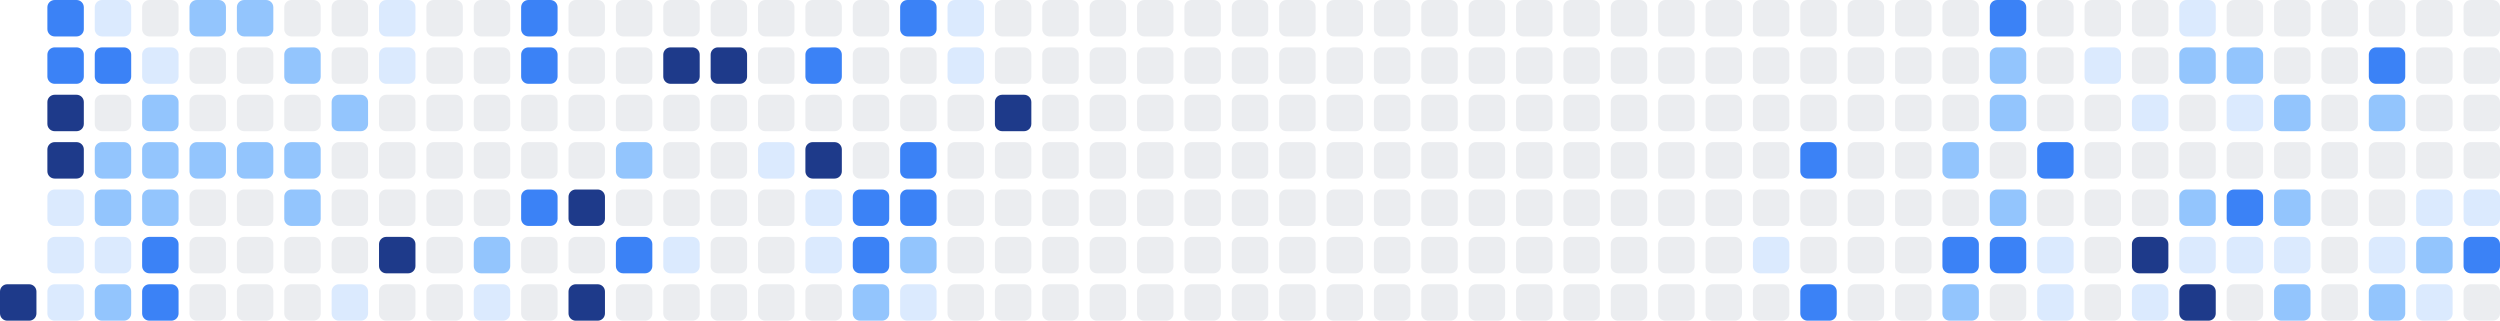
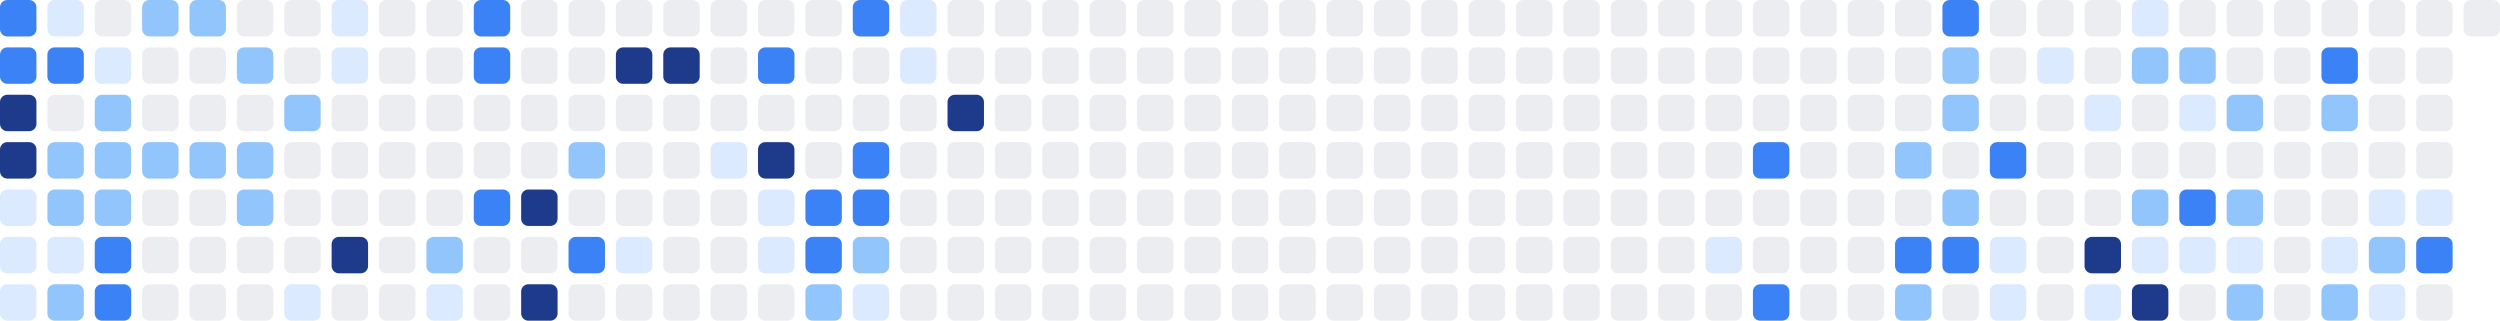
<svg xmlns="http://www.w3.org/2000/svg" width="686" height="88" viewBox="0 0 686 88" role="img" aria-label="Shikimori activity heatmap">
-   <rect x="0" y="78" width="10" height="10" rx="2" ry="2" fill="#1e3a8a" />
-   <rect x="13" y="0" width="10" height="10" rx="2" ry="2" fill="#3b82f6" />
+   <rect x="0" y="0" width="10" height="10" rx="2" ry="2" fill="#3b82f6" />
+   <rect x="0" y="13" width="10" height="10" rx="2" ry="2" fill="#3b82f6" />
+   <rect x="0" y="26" width="10" height="10" rx="2" ry="2" fill="#1e3a8a" />
+   <rect x="0" y="39" width="10" height="10" rx="2" ry="2" fill="#1e3a8a" />
+   <rect x="0" y="52" width="10" height="10" rx="2" ry="2" fill="#dbeafe" />
+   <rect x="0" y="65" width="10" height="10" rx="2" ry="2" fill="#dbeafe" />
+   <rect x="0" y="78" width="10" height="10" rx="2" ry="2" fill="#dbeafe" />
+   <rect x="13" y="0" width="10" height="10" rx="2" ry="2" fill="#dbeafe" />
  <rect x="13" y="13" width="10" height="10" rx="2" ry="2" fill="#3b82f6" />
-   <rect x="13" y="26" width="10" height="10" rx="2" ry="2" fill="#1e3a8a" />
-   <rect x="13" y="39" width="10" height="10" rx="2" ry="2" fill="#1e3a8a" />
-   <rect x="13" y="52" width="10" height="10" rx="2" ry="2" fill="#dbeafe" />
+   <rect x="13" y="26" width="10" height="10" rx="2" ry="2" fill="#ebedf0" />
+   <rect x="13" y="39" width="10" height="10" rx="2" ry="2" fill="#93c5fd" />
+   <rect x="13" y="52" width="10" height="10" rx="2" ry="2" fill="#93c5fd" />
  <rect x="13" y="65" width="10" height="10" rx="2" ry="2" fill="#dbeafe" />
-   <rect x="13" y="78" width="10" height="10" rx="2" ry="2" fill="#dbeafe" />
-   <rect x="26" y="0" width="10" height="10" rx="2" ry="2" fill="#dbeafe" />
-   <rect x="26" y="13" width="10" height="10" rx="2" ry="2" fill="#3b82f6" />
-   <rect x="26" y="26" width="10" height="10" rx="2" ry="2" fill="#ebedf0" />
+   <rect x="13" y="78" width="10" height="10" rx="2" ry="2" fill="#93c5fd" />
+   <rect x="26" y="0" width="10" height="10" rx="2" ry="2" fill="#ebedf0" />
+   <rect x="26" y="13" width="10" height="10" rx="2" ry="2" fill="#dbeafe" />
+   <rect x="26" y="26" width="10" height="10" rx="2" ry="2" fill="#93c5fd" />
  <rect x="26" y="39" width="10" height="10" rx="2" ry="2" fill="#93c5fd" />
  <rect x="26" y="52" width="10" height="10" rx="2" ry="2" fill="#93c5fd" />
-   <rect x="26" y="65" width="10" height="10" rx="2" ry="2" fill="#dbeafe" />
-   <rect x="26" y="78" width="10" height="10" rx="2" ry="2" fill="#93c5fd" />
-   <rect x="39" y="0" width="10" height="10" rx="2" ry="2" fill="#ebedf0" />
-   <rect x="39" y="13" width="10" height="10" rx="2" ry="2" fill="#dbeafe" />
-   <rect x="39" y="26" width="10" height="10" rx="2" ry="2" fill="#93c5fd" />
+   <rect x="26" y="65" width="10" height="10" rx="2" ry="2" fill="#3b82f6" />
+   <rect x="26" y="78" width="10" height="10" rx="2" ry="2" fill="#3b82f6" />
+   <rect x="39" y="0" width="10" height="10" rx="2" ry="2" fill="#93c5fd" />
+   <rect x="39" y="13" width="10" height="10" rx="2" ry="2" fill="#ebedf0" />
+   <rect x="39" y="26" width="10" height="10" rx="2" ry="2" fill="#ebedf0" />
  <rect x="39" y="39" width="10" height="10" rx="2" ry="2" fill="#93c5fd" />
-   <rect x="39" y="52" width="10" height="10" rx="2" ry="2" fill="#93c5fd" />
-   <rect x="39" y="65" width="10" height="10" rx="2" ry="2" fill="#3b82f6" />
-   <rect x="39" y="78" width="10" height="10" rx="2" ry="2" fill="#3b82f6" />
+   <rect x="39" y="52" width="10" height="10" rx="2" ry="2" fill="#ebedf0" />
+   <rect x="39" y="65" width="10" height="10" rx="2" ry="2" fill="#ebedf0" />
+   <rect x="39" y="78" width="10" height="10" rx="2" ry="2" fill="#ebedf0" />
  <rect x="52" y="0" width="10" height="10" rx="2" ry="2" fill="#93c5fd" />
  <rect x="52" y="13" width="10" height="10" rx="2" ry="2" fill="#ebedf0" />
  <rect x="52" y="26" width="10" height="10" rx="2" ry="2" fill="#ebedf0" />
  <rect x="52" y="39" width="10" height="10" rx="2" ry="2" fill="#93c5fd" />
  <rect x="52" y="52" width="10" height="10" rx="2" ry="2" fill="#ebedf0" />
  <rect x="52" y="65" width="10" height="10" rx="2" ry="2" fill="#ebedf0" />
  <rect x="52" y="78" width="10" height="10" rx="2" ry="2" fill="#ebedf0" />
-   <rect x="65" y="0" width="10" height="10" rx="2" ry="2" fill="#93c5fd" />
-   <rect x="65" y="13" width="10" height="10" rx="2" ry="2" fill="#ebedf0" />
+   <rect x="65" y="0" width="10" height="10" rx="2" ry="2" fill="#ebedf0" />
+   <rect x="65" y="13" width="10" height="10" rx="2" ry="2" fill="#93c5fd" />
  <rect x="65" y="26" width="10" height="10" rx="2" ry="2" fill="#ebedf0" />
  <rect x="65" y="39" width="10" height="10" rx="2" ry="2" fill="#93c5fd" />
-   <rect x="65" y="52" width="10" height="10" rx="2" ry="2" fill="#ebedf0" />
+   <rect x="65" y="52" width="10" height="10" rx="2" ry="2" fill="#93c5fd" />
  <rect x="65" y="65" width="10" height="10" rx="2" ry="2" fill="#ebedf0" />
  <rect x="65" y="78" width="10" height="10" rx="2" ry="2" fill="#ebedf0" />
  <rect x="78" y="0" width="10" height="10" rx="2" ry="2" fill="#ebedf0" />
-   <rect x="78" y="13" width="10" height="10" rx="2" ry="2" fill="#93c5fd" />
-   <rect x="78" y="26" width="10" height="10" rx="2" ry="2" fill="#ebedf0" />
-   <rect x="78" y="39" width="10" height="10" rx="2" ry="2" fill="#93c5fd" />
-   <rect x="78" y="52" width="10" height="10" rx="2" ry="2" fill="#93c5fd" />
+   <rect x="78" y="13" width="10" height="10" rx="2" ry="2" fill="#ebedf0" />
+   <rect x="78" y="26" width="10" height="10" rx="2" ry="2" fill="#93c5fd" />
+   <rect x="78" y="39" width="10" height="10" rx="2" ry="2" fill="#ebedf0" />
+   <rect x="78" y="52" width="10" height="10" rx="2" ry="2" fill="#ebedf0" />
  <rect x="78" y="65" width="10" height="10" rx="2" ry="2" fill="#ebedf0" />
-   <rect x="78" y="78" width="10" height="10" rx="2" ry="2" fill="#ebedf0" />
-   <rect x="91" y="0" width="10" height="10" rx="2" ry="2" fill="#ebedf0" />
-   <rect x="91" y="13" width="10" height="10" rx="2" ry="2" fill="#ebedf0" />
-   <rect x="91" y="26" width="10" height="10" rx="2" ry="2" fill="#93c5fd" />
+   <rect x="78" y="78" width="10" height="10" rx="2" ry="2" fill="#dbeafe" />
+   <rect x="91" y="0" width="10" height="10" rx="2" ry="2" fill="#dbeafe" />
+   <rect x="91" y="13" width="10" height="10" rx="2" ry="2" fill="#dbeafe" />
+   <rect x="91" y="26" width="10" height="10" rx="2" ry="2" fill="#ebedf0" />
  <rect x="91" y="39" width="10" height="10" rx="2" ry="2" fill="#ebedf0" />
  <rect x="91" y="52" width="10" height="10" rx="2" ry="2" fill="#ebedf0" />
-   <rect x="91" y="65" width="10" height="10" rx="2" ry="2" fill="#ebedf0" />
-   <rect x="91" y="78" width="10" height="10" rx="2" ry="2" fill="#dbeafe" />
-   <rect x="104" y="0" width="10" height="10" rx="2" ry="2" fill="#dbeafe" />
-   <rect x="104" y="13" width="10" height="10" rx="2" ry="2" fill="#dbeafe" />
+   <rect x="91" y="65" width="10" height="10" rx="2" ry="2" fill="#1e3a8a" />
+   <rect x="91" y="78" width="10" height="10" rx="2" ry="2" fill="#ebedf0" />
+   <rect x="104" y="0" width="10" height="10" rx="2" ry="2" fill="#ebedf0" />
+   <rect x="104" y="13" width="10" height="10" rx="2" ry="2" fill="#ebedf0" />
  <rect x="104" y="26" width="10" height="10" rx="2" ry="2" fill="#ebedf0" />
  <rect x="104" y="39" width="10" height="10" rx="2" ry="2" fill="#ebedf0" />
  <rect x="104" y="52" width="10" height="10" rx="2" ry="2" fill="#ebedf0" />
-   <rect x="104" y="65" width="10" height="10" rx="2" ry="2" fill="#1e3a8a" />
+   <rect x="104" y="65" width="10" height="10" rx="2" ry="2" fill="#ebedf0" />
  <rect x="104" y="78" width="10" height="10" rx="2" ry="2" fill="#ebedf0" />
  <rect x="117" y="0" width="10" height="10" rx="2" ry="2" fill="#ebedf0" />
  <rect x="117" y="13" width="10" height="10" rx="2" ry="2" fill="#ebedf0" />
  <rect x="117" y="26" width="10" height="10" rx="2" ry="2" fill="#ebedf0" />
  <rect x="117" y="39" width="10" height="10" rx="2" ry="2" fill="#ebedf0" />
  <rect x="117" y="52" width="10" height="10" rx="2" ry="2" fill="#ebedf0" />
-   <rect x="117" y="65" width="10" height="10" rx="2" ry="2" fill="#ebedf0" />
-   <rect x="117" y="78" width="10" height="10" rx="2" ry="2" fill="#ebedf0" />
-   <rect x="130" y="0" width="10" height="10" rx="2" ry="2" fill="#ebedf0" />
-   <rect x="130" y="13" width="10" height="10" rx="2" ry="2" fill="#ebedf0" />
+   <rect x="117" y="65" width="10" height="10" rx="2" ry="2" fill="#93c5fd" />
+   <rect x="117" y="78" width="10" height="10" rx="2" ry="2" fill="#dbeafe" />
+   <rect x="130" y="0" width="10" height="10" rx="2" ry="2" fill="#3b82f6" />
+   <rect x="130" y="13" width="10" height="10" rx="2" ry="2" fill="#3b82f6" />
  <rect x="130" y="26" width="10" height="10" rx="2" ry="2" fill="#ebedf0" />
  <rect x="130" y="39" width="10" height="10" rx="2" ry="2" fill="#ebedf0" />
-   <rect x="130" y="52" width="10" height="10" rx="2" ry="2" fill="#ebedf0" />
-   <rect x="130" y="65" width="10" height="10" rx="2" ry="2" fill="#93c5fd" />
-   <rect x="130" y="78" width="10" height="10" rx="2" ry="2" fill="#dbeafe" />
-   <rect x="143" y="0" width="10" height="10" rx="2" ry="2" fill="#3b82f6" />
-   <rect x="143" y="13" width="10" height="10" rx="2" ry="2" fill="#3b82f6" />
+   <rect x="130" y="52" width="10" height="10" rx="2" ry="2" fill="#3b82f6" />
+   <rect x="130" y="65" width="10" height="10" rx="2" ry="2" fill="#ebedf0" />
+   <rect x="130" y="78" width="10" height="10" rx="2" ry="2" fill="#ebedf0" />
+   <rect x="143" y="0" width="10" height="10" rx="2" ry="2" fill="#ebedf0" />
+   <rect x="143" y="13" width="10" height="10" rx="2" ry="2" fill="#ebedf0" />
  <rect x="143" y="26" width="10" height="10" rx="2" ry="2" fill="#ebedf0" />
  <rect x="143" y="39" width="10" height="10" rx="2" ry="2" fill="#ebedf0" />
-   <rect x="143" y="52" width="10" height="10" rx="2" ry="2" fill="#3b82f6" />
+   <rect x="143" y="52" width="10" height="10" rx="2" ry="2" fill="#1e3a8a" />
  <rect x="143" y="65" width="10" height="10" rx="2" ry="2" fill="#ebedf0" />
-   <rect x="143" y="78" width="10" height="10" rx="2" ry="2" fill="#ebedf0" />
+   <rect x="143" y="78" width="10" height="10" rx="2" ry="2" fill="#1e3a8a" />
  <rect x="156" y="0" width="10" height="10" rx="2" ry="2" fill="#ebedf0" />
  <rect x="156" y="13" width="10" height="10" rx="2" ry="2" fill="#ebedf0" />
  <rect x="156" y="26" width="10" height="10" rx="2" ry="2" fill="#ebedf0" />
-   <rect x="156" y="39" width="10" height="10" rx="2" ry="2" fill="#ebedf0" />
-   <rect x="156" y="52" width="10" height="10" rx="2" ry="2" fill="#1e3a8a" />
-   <rect x="156" y="65" width="10" height="10" rx="2" ry="2" fill="#ebedf0" />
-   <rect x="156" y="78" width="10" height="10" rx="2" ry="2" fill="#1e3a8a" />
+   <rect x="156" y="39" width="10" height="10" rx="2" ry="2" fill="#93c5fd" />
+   <rect x="156" y="52" width="10" height="10" rx="2" ry="2" fill="#ebedf0" />
+   <rect x="156" y="65" width="10" height="10" rx="2" ry="2" fill="#3b82f6" />
+   <rect x="156" y="78" width="10" height="10" rx="2" ry="2" fill="#ebedf0" />
  <rect x="169" y="0" width="10" height="10" rx="2" ry="2" fill="#ebedf0" />
-   <rect x="169" y="13" width="10" height="10" rx="2" ry="2" fill="#ebedf0" />
+   <rect x="169" y="13" width="10" height="10" rx="2" ry="2" fill="#1e3a8a" />
  <rect x="169" y="26" width="10" height="10" rx="2" ry="2" fill="#ebedf0" />
-   <rect x="169" y="39" width="10" height="10" rx="2" ry="2" fill="#93c5fd" />
+   <rect x="169" y="39" width="10" height="10" rx="2" ry="2" fill="#ebedf0" />
  <rect x="169" y="52" width="10" height="10" rx="2" ry="2" fill="#ebedf0" />
-   <rect x="169" y="65" width="10" height="10" rx="2" ry="2" fill="#3b82f6" />
+   <rect x="169" y="65" width="10" height="10" rx="2" ry="2" fill="#dbeafe" />
  <rect x="169" y="78" width="10" height="10" rx="2" ry="2" fill="#ebedf0" />
  <rect x="182" y="0" width="10" height="10" rx="2" ry="2" fill="#ebedf0" />
  <rect x="182" y="13" width="10" height="10" rx="2" ry="2" fill="#1e3a8a" />
  <rect x="182" y="26" width="10" height="10" rx="2" ry="2" fill="#ebedf0" />
  <rect x="182" y="39" width="10" height="10" rx="2" ry="2" fill="#ebedf0" />
  <rect x="182" y="52" width="10" height="10" rx="2" ry="2" fill="#ebedf0" />
-   <rect x="182" y="65" width="10" height="10" rx="2" ry="2" fill="#dbeafe" />
+   <rect x="182" y="65" width="10" height="10" rx="2" ry="2" fill="#ebedf0" />
  <rect x="182" y="78" width="10" height="10" rx="2" ry="2" fill="#ebedf0" />
  <rect x="195" y="0" width="10" height="10" rx="2" ry="2" fill="#ebedf0" />
-   <rect x="195" y="13" width="10" height="10" rx="2" ry="2" fill="#1e3a8a" />
+   <rect x="195" y="13" width="10" height="10" rx="2" ry="2" fill="#ebedf0" />
  <rect x="195" y="26" width="10" height="10" rx="2" ry="2" fill="#ebedf0" />
-   <rect x="195" y="39" width="10" height="10" rx="2" ry="2" fill="#ebedf0" />
+   <rect x="195" y="39" width="10" height="10" rx="2" ry="2" fill="#dbeafe" />
  <rect x="195" y="52" width="10" height="10" rx="2" ry="2" fill="#ebedf0" />
  <rect x="195" y="65" width="10" height="10" rx="2" ry="2" fill="#ebedf0" />
  <rect x="195" y="78" width="10" height="10" rx="2" ry="2" fill="#ebedf0" />
  <rect x="208" y="0" width="10" height="10" rx="2" ry="2" fill="#ebedf0" />
-   <rect x="208" y="13" width="10" height="10" rx="2" ry="2" fill="#ebedf0" />
+   <rect x="208" y="13" width="10" height="10" rx="2" ry="2" fill="#3b82f6" />
  <rect x="208" y="26" width="10" height="10" rx="2" ry="2" fill="#ebedf0" />
-   <rect x="208" y="39" width="10" height="10" rx="2" ry="2" fill="#dbeafe" />
-   <rect x="208" y="52" width="10" height="10" rx="2" ry="2" fill="#ebedf0" />
-   <rect x="208" y="65" width="10" height="10" rx="2" ry="2" fill="#ebedf0" />
+   <rect x="208" y="39" width="10" height="10" rx="2" ry="2" fill="#1e3a8a" />
+   <rect x="208" y="52" width="10" height="10" rx="2" ry="2" fill="#dbeafe" />
+   <rect x="208" y="65" width="10" height="10" rx="2" ry="2" fill="#dbeafe" />
  <rect x="208" y="78" width="10" height="10" rx="2" ry="2" fill="#ebedf0" />
  <rect x="221" y="0" width="10" height="10" rx="2" ry="2" fill="#ebedf0" />
-   <rect x="221" y="13" width="10" height="10" rx="2" ry="2" fill="#3b82f6" />
+   <rect x="221" y="13" width="10" height="10" rx="2" ry="2" fill="#ebedf0" />
  <rect x="221" y="26" width="10" height="10" rx="2" ry="2" fill="#ebedf0" />
-   <rect x="221" y="39" width="10" height="10" rx="2" ry="2" fill="#1e3a8a" />
-   <rect x="221" y="52" width="10" height="10" rx="2" ry="2" fill="#dbeafe" />
-   <rect x="221" y="65" width="10" height="10" rx="2" ry="2" fill="#dbeafe" />
-   <rect x="221" y="78" width="10" height="10" rx="2" ry="2" fill="#ebedf0" />
-   <rect x="234" y="0" width="10" height="10" rx="2" ry="2" fill="#ebedf0" />
+   <rect x="221" y="39" width="10" height="10" rx="2" ry="2" fill="#ebedf0" />
+   <rect x="221" y="52" width="10" height="10" rx="2" ry="2" fill="#3b82f6" />
+   <rect x="221" y="65" width="10" height="10" rx="2" ry="2" fill="#3b82f6" />
+   <rect x="221" y="78" width="10" height="10" rx="2" ry="2" fill="#93c5fd" />
+   <rect x="234" y="0" width="10" height="10" rx="2" ry="2" fill="#3b82f6" />
  <rect x="234" y="13" width="10" height="10" rx="2" ry="2" fill="#ebedf0" />
  <rect x="234" y="26" width="10" height="10" rx="2" ry="2" fill="#ebedf0" />
-   <rect x="234" y="39" width="10" height="10" rx="2" ry="2" fill="#ebedf0" />
+   <rect x="234" y="39" width="10" height="10" rx="2" ry="2" fill="#3b82f6" />
  <rect x="234" y="52" width="10" height="10" rx="2" ry="2" fill="#3b82f6" />
-   <rect x="234" y="65" width="10" height="10" rx="2" ry="2" fill="#3b82f6" />
-   <rect x="234" y="78" width="10" height="10" rx="2" ry="2" fill="#93c5fd" />
-   <rect x="247" y="0" width="10" height="10" rx="2" ry="2" fill="#3b82f6" />
-   <rect x="247" y="13" width="10" height="10" rx="2" ry="2" fill="#ebedf0" />
+   <rect x="234" y="65" width="10" height="10" rx="2" ry="2" fill="#93c5fd" />
+   <rect x="234" y="78" width="10" height="10" rx="2" ry="2" fill="#dbeafe" />
+   <rect x="247" y="0" width="10" height="10" rx="2" ry="2" fill="#dbeafe" />
+   <rect x="247" y="13" width="10" height="10" rx="2" ry="2" fill="#dbeafe" />
  <rect x="247" y="26" width="10" height="10" rx="2" ry="2" fill="#ebedf0" />
-   <rect x="247" y="39" width="10" height="10" rx="2" ry="2" fill="#3b82f6" />
-   <rect x="247" y="52" width="10" height="10" rx="2" ry="2" fill="#3b82f6" />
-   <rect x="247" y="65" width="10" height="10" rx="2" ry="2" fill="#93c5fd" />
-   <rect x="247" y="78" width="10" height="10" rx="2" ry="2" fill="#dbeafe" />
-   <rect x="260" y="0" width="10" height="10" rx="2" ry="2" fill="#dbeafe" />
-   <rect x="260" y="13" width="10" height="10" rx="2" ry="2" fill="#dbeafe" />
-   <rect x="260" y="26" width="10" height="10" rx="2" ry="2" fill="#ebedf0" />
+   <rect x="247" y="39" width="10" height="10" rx="2" ry="2" fill="#ebedf0" />
+   <rect x="247" y="52" width="10" height="10" rx="2" ry="2" fill="#ebedf0" />
+   <rect x="247" y="65" width="10" height="10" rx="2" ry="2" fill="#ebedf0" />
+   <rect x="247" y="78" width="10" height="10" rx="2" ry="2" fill="#ebedf0" />
+   <rect x="260" y="0" width="10" height="10" rx="2" ry="2" fill="#ebedf0" />
+   <rect x="260" y="13" width="10" height="10" rx="2" ry="2" fill="#ebedf0" />
+   <rect x="260" y="26" width="10" height="10" rx="2" ry="2" fill="#1e3a8a" />
  <rect x="260" y="39" width="10" height="10" rx="2" ry="2" fill="#ebedf0" />
  <rect x="260" y="52" width="10" height="10" rx="2" ry="2" fill="#ebedf0" />
  <rect x="260" y="65" width="10" height="10" rx="2" ry="2" fill="#ebedf0" />
  <rect x="260" y="78" width="10" height="10" rx="2" ry="2" fill="#ebedf0" />
  <rect x="273" y="0" width="10" height="10" rx="2" ry="2" fill="#ebedf0" />
  <rect x="273" y="13" width="10" height="10" rx="2" ry="2" fill="#ebedf0" />
-   <rect x="273" y="26" width="10" height="10" rx="2" ry="2" fill="#1e3a8a" />
+   <rect x="273" y="26" width="10" height="10" rx="2" ry="2" fill="#ebedf0" />
  <rect x="273" y="39" width="10" height="10" rx="2" ry="2" fill="#ebedf0" />
  <rect x="273" y="52" width="10" height="10" rx="2" ry="2" fill="#ebedf0" />
  <rect x="273" y="65" width="10" height="10" rx="2" ry="2" fill="#ebedf0" />
  <rect x="273" y="78" width="10" height="10" rx="2" ry="2" fill="#ebedf0" />
  <rect x="286" y="0" width="10" height="10" rx="2" ry="2" fill="#ebedf0" />
  <rect x="286" y="13" width="10" height="10" rx="2" ry="2" fill="#ebedf0" />
  <rect x="286" y="26" width="10" height="10" rx="2" ry="2" fill="#ebedf0" />
  <rect x="286" y="39" width="10" height="10" rx="2" ry="2" fill="#ebedf0" />
  <rect x="286" y="52" width="10" height="10" rx="2" ry="2" fill="#ebedf0" />
  <rect x="286" y="65" width="10" height="10" rx="2" ry="2" fill="#ebedf0" />
  <rect x="286" y="78" width="10" height="10" rx="2" ry="2" fill="#ebedf0" />
  <rect x="299" y="0" width="10" height="10" rx="2" ry="2" fill="#ebedf0" />
  <rect x="299" y="13" width="10" height="10" rx="2" ry="2" fill="#ebedf0" />
  <rect x="299" y="26" width="10" height="10" rx="2" ry="2" fill="#ebedf0" />
  <rect x="299" y="39" width="10" height="10" rx="2" ry="2" fill="#ebedf0" />
  <rect x="299" y="52" width="10" height="10" rx="2" ry="2" fill="#ebedf0" />
  <rect x="299" y="65" width="10" height="10" rx="2" ry="2" fill="#ebedf0" />
  <rect x="299" y="78" width="10" height="10" rx="2" ry="2" fill="#ebedf0" />
  <rect x="312" y="0" width="10" height="10" rx="2" ry="2" fill="#ebedf0" />
  <rect x="312" y="13" width="10" height="10" rx="2" ry="2" fill="#ebedf0" />
  <rect x="312" y="26" width="10" height="10" rx="2" ry="2" fill="#ebedf0" />
  <rect x="312" y="39" width="10" height="10" rx="2" ry="2" fill="#ebedf0" />
  <rect x="312" y="52" width="10" height="10" rx="2" ry="2" fill="#ebedf0" />
  <rect x="312" y="65" width="10" height="10" rx="2" ry="2" fill="#ebedf0" />
  <rect x="312" y="78" width="10" height="10" rx="2" ry="2" fill="#ebedf0" />
  <rect x="325" y="0" width="10" height="10" rx="2" ry="2" fill="#ebedf0" />
  <rect x="325" y="13" width="10" height="10" rx="2" ry="2" fill="#ebedf0" />
  <rect x="325" y="26" width="10" height="10" rx="2" ry="2" fill="#ebedf0" />
  <rect x="325" y="39" width="10" height="10" rx="2" ry="2" fill="#ebedf0" />
  <rect x="325" y="52" width="10" height="10" rx="2" ry="2" fill="#ebedf0" />
  <rect x="325" y="65" width="10" height="10" rx="2" ry="2" fill="#ebedf0" />
  <rect x="325" y="78" width="10" height="10" rx="2" ry="2" fill="#ebedf0" />
  <rect x="338" y="0" width="10" height="10" rx="2" ry="2" fill="#ebedf0" />
  <rect x="338" y="13" width="10" height="10" rx="2" ry="2" fill="#ebedf0" />
  <rect x="338" y="26" width="10" height="10" rx="2" ry="2" fill="#ebedf0" />
  <rect x="338" y="39" width="10" height="10" rx="2" ry="2" fill="#ebedf0" />
  <rect x="338" y="52" width="10" height="10" rx="2" ry="2" fill="#ebedf0" />
  <rect x="338" y="65" width="10" height="10" rx="2" ry="2" fill="#ebedf0" />
  <rect x="338" y="78" width="10" height="10" rx="2" ry="2" fill="#ebedf0" />
  <rect x="351" y="0" width="10" height="10" rx="2" ry="2" fill="#ebedf0" />
  <rect x="351" y="13" width="10" height="10" rx="2" ry="2" fill="#ebedf0" />
  <rect x="351" y="26" width="10" height="10" rx="2" ry="2" fill="#ebedf0" />
  <rect x="351" y="39" width="10" height="10" rx="2" ry="2" fill="#ebedf0" />
  <rect x="351" y="52" width="10" height="10" rx="2" ry="2" fill="#ebedf0" />
  <rect x="351" y="65" width="10" height="10" rx="2" ry="2" fill="#ebedf0" />
  <rect x="351" y="78" width="10" height="10" rx="2" ry="2" fill="#ebedf0" />
  <rect x="364" y="0" width="10" height="10" rx="2" ry="2" fill="#ebedf0" />
  <rect x="364" y="13" width="10" height="10" rx="2" ry="2" fill="#ebedf0" />
  <rect x="364" y="26" width="10" height="10" rx="2" ry="2" fill="#ebedf0" />
  <rect x="364" y="39" width="10" height="10" rx="2" ry="2" fill="#ebedf0" />
  <rect x="364" y="52" width="10" height="10" rx="2" ry="2" fill="#ebedf0" />
  <rect x="364" y="65" width="10" height="10" rx="2" ry="2" fill="#ebedf0" />
  <rect x="364" y="78" width="10" height="10" rx="2" ry="2" fill="#ebedf0" />
  <rect x="377" y="0" width="10" height="10" rx="2" ry="2" fill="#ebedf0" />
  <rect x="377" y="13" width="10" height="10" rx="2" ry="2" fill="#ebedf0" />
  <rect x="377" y="26" width="10" height="10" rx="2" ry="2" fill="#ebedf0" />
  <rect x="377" y="39" width="10" height="10" rx="2" ry="2" fill="#ebedf0" />
  <rect x="377" y="52" width="10" height="10" rx="2" ry="2" fill="#ebedf0" />
  <rect x="377" y="65" width="10" height="10" rx="2" ry="2" fill="#ebedf0" />
  <rect x="377" y="78" width="10" height="10" rx="2" ry="2" fill="#ebedf0" />
  <rect x="390" y="0" width="10" height="10" rx="2" ry="2" fill="#ebedf0" />
  <rect x="390" y="13" width="10" height="10" rx="2" ry="2" fill="#ebedf0" />
  <rect x="390" y="26" width="10" height="10" rx="2" ry="2" fill="#ebedf0" />
  <rect x="390" y="39" width="10" height="10" rx="2" ry="2" fill="#ebedf0" />
  <rect x="390" y="52" width="10" height="10" rx="2" ry="2" fill="#ebedf0" />
  <rect x="390" y="65" width="10" height="10" rx="2" ry="2" fill="#ebedf0" />
  <rect x="390" y="78" width="10" height="10" rx="2" ry="2" fill="#ebedf0" />
  <rect x="403" y="0" width="10" height="10" rx="2" ry="2" fill="#ebedf0" />
  <rect x="403" y="13" width="10" height="10" rx="2" ry="2" fill="#ebedf0" />
  <rect x="403" y="26" width="10" height="10" rx="2" ry="2" fill="#ebedf0" />
  <rect x="403" y="39" width="10" height="10" rx="2" ry="2" fill="#ebedf0" />
  <rect x="403" y="52" width="10" height="10" rx="2" ry="2" fill="#ebedf0" />
  <rect x="403" y="65" width="10" height="10" rx="2" ry="2" fill="#ebedf0" />
  <rect x="403" y="78" width="10" height="10" rx="2" ry="2" fill="#ebedf0" />
  <rect x="416" y="0" width="10" height="10" rx="2" ry="2" fill="#ebedf0" />
  <rect x="416" y="13" width="10" height="10" rx="2" ry="2" fill="#ebedf0" />
  <rect x="416" y="26" width="10" height="10" rx="2" ry="2" fill="#ebedf0" />
  <rect x="416" y="39" width="10" height="10" rx="2" ry="2" fill="#ebedf0" />
  <rect x="416" y="52" width="10" height="10" rx="2" ry="2" fill="#ebedf0" />
  <rect x="416" y="65" width="10" height="10" rx="2" ry="2" fill="#ebedf0" />
  <rect x="416" y="78" width="10" height="10" rx="2" ry="2" fill="#ebedf0" />
  <rect x="429" y="0" width="10" height="10" rx="2" ry="2" fill="#ebedf0" />
  <rect x="429" y="13" width="10" height="10" rx="2" ry="2" fill="#ebedf0" />
  <rect x="429" y="26" width="10" height="10" rx="2" ry="2" fill="#ebedf0" />
  <rect x="429" y="39" width="10" height="10" rx="2" ry="2" fill="#ebedf0" />
  <rect x="429" y="52" width="10" height="10" rx="2" ry="2" fill="#ebedf0" />
  <rect x="429" y="65" width="10" height="10" rx="2" ry="2" fill="#ebedf0" />
  <rect x="429" y="78" width="10" height="10" rx="2" ry="2" fill="#ebedf0" />
  <rect x="442" y="0" width="10" height="10" rx="2" ry="2" fill="#ebedf0" />
  <rect x="442" y="13" width="10" height="10" rx="2" ry="2" fill="#ebedf0" />
  <rect x="442" y="26" width="10" height="10" rx="2" ry="2" fill="#ebedf0" />
  <rect x="442" y="39" width="10" height="10" rx="2" ry="2" fill="#ebedf0" />
  <rect x="442" y="52" width="10" height="10" rx="2" ry="2" fill="#ebedf0" />
  <rect x="442" y="65" width="10" height="10" rx="2" ry="2" fill="#ebedf0" />
  <rect x="442" y="78" width="10" height="10" rx="2" ry="2" fill="#ebedf0" />
  <rect x="455" y="0" width="10" height="10" rx="2" ry="2" fill="#ebedf0" />
  <rect x="455" y="13" width="10" height="10" rx="2" ry="2" fill="#ebedf0" />
  <rect x="455" y="26" width="10" height="10" rx="2" ry="2" fill="#ebedf0" />
  <rect x="455" y="39" width="10" height="10" rx="2" ry="2" fill="#ebedf0" />
  <rect x="455" y="52" width="10" height="10" rx="2" ry="2" fill="#ebedf0" />
  <rect x="455" y="65" width="10" height="10" rx="2" ry="2" fill="#ebedf0" />
  <rect x="455" y="78" width="10" height="10" rx="2" ry="2" fill="#ebedf0" />
  <rect x="468" y="0" width="10" height="10" rx="2" ry="2" fill="#ebedf0" />
  <rect x="468" y="13" width="10" height="10" rx="2" ry="2" fill="#ebedf0" />
  <rect x="468" y="26" width="10" height="10" rx="2" ry="2" fill="#ebedf0" />
  <rect x="468" y="39" width="10" height="10" rx="2" ry="2" fill="#ebedf0" />
  <rect x="468" y="52" width="10" height="10" rx="2" ry="2" fill="#ebedf0" />
-   <rect x="468" y="65" width="10" height="10" rx="2" ry="2" fill="#ebedf0" />
+   <rect x="468" y="65" width="10" height="10" rx="2" ry="2" fill="#dbeafe" />
  <rect x="468" y="78" width="10" height="10" rx="2" ry="2" fill="#ebedf0" />
  <rect x="481" y="0" width="10" height="10" rx="2" ry="2" fill="#ebedf0" />
  <rect x="481" y="13" width="10" height="10" rx="2" ry="2" fill="#ebedf0" />
  <rect x="481" y="26" width="10" height="10" rx="2" ry="2" fill="#ebedf0" />
-   <rect x="481" y="39" width="10" height="10" rx="2" ry="2" fill="#ebedf0" />
+   <rect x="481" y="39" width="10" height="10" rx="2" ry="2" fill="#3b82f6" />
  <rect x="481" y="52" width="10" height="10" rx="2" ry="2" fill="#ebedf0" />
-   <rect x="481" y="65" width="10" height="10" rx="2" ry="2" fill="#dbeafe" />
-   <rect x="481" y="78" width="10" height="10" rx="2" ry="2" fill="#ebedf0" />
+   <rect x="481" y="65" width="10" height="10" rx="2" ry="2" fill="#ebedf0" />
+   <rect x="481" y="78" width="10" height="10" rx="2" ry="2" fill="#3b82f6" />
  <rect x="494" y="0" width="10" height="10" rx="2" ry="2" fill="#ebedf0" />
  <rect x="494" y="13" width="10" height="10" rx="2" ry="2" fill="#ebedf0" />
  <rect x="494" y="26" width="10" height="10" rx="2" ry="2" fill="#ebedf0" />
-   <rect x="494" y="39" width="10" height="10" rx="2" ry="2" fill="#3b82f6" />
+   <rect x="494" y="39" width="10" height="10" rx="2" ry="2" fill="#ebedf0" />
  <rect x="494" y="52" width="10" height="10" rx="2" ry="2" fill="#ebedf0" />
  <rect x="494" y="65" width="10" height="10" rx="2" ry="2" fill="#ebedf0" />
-   <rect x="494" y="78" width="10" height="10" rx="2" ry="2" fill="#3b82f6" />
+   <rect x="494" y="78" width="10" height="10" rx="2" ry="2" fill="#ebedf0" />
  <rect x="507" y="0" width="10" height="10" rx="2" ry="2" fill="#ebedf0" />
  <rect x="507" y="13" width="10" height="10" rx="2" ry="2" fill="#ebedf0" />
  <rect x="507" y="26" width="10" height="10" rx="2" ry="2" fill="#ebedf0" />
  <rect x="507" y="39" width="10" height="10" rx="2" ry="2" fill="#ebedf0" />
  <rect x="507" y="52" width="10" height="10" rx="2" ry="2" fill="#ebedf0" />
  <rect x="507" y="65" width="10" height="10" rx="2" ry="2" fill="#ebedf0" />
  <rect x="507" y="78" width="10" height="10" rx="2" ry="2" fill="#ebedf0" />
  <rect x="520" y="0" width="10" height="10" rx="2" ry="2" fill="#ebedf0" />
  <rect x="520" y="13" width="10" height="10" rx="2" ry="2" fill="#ebedf0" />
  <rect x="520" y="26" width="10" height="10" rx="2" ry="2" fill="#ebedf0" />
-   <rect x="520" y="39" width="10" height="10" rx="2" ry="2" fill="#ebedf0" />
+   <rect x="520" y="39" width="10" height="10" rx="2" ry="2" fill="#93c5fd" />
  <rect x="520" y="52" width="10" height="10" rx="2" ry="2" fill="#ebedf0" />
-   <rect x="520" y="65" width="10" height="10" rx="2" ry="2" fill="#ebedf0" />
-   <rect x="520" y="78" width="10" height="10" rx="2" ry="2" fill="#ebedf0" />
-   <rect x="533" y="0" width="10" height="10" rx="2" ry="2" fill="#ebedf0" />
-   <rect x="533" y="13" width="10" height="10" rx="2" ry="2" fill="#ebedf0" />
-   <rect x="533" y="26" width="10" height="10" rx="2" ry="2" fill="#ebedf0" />
-   <rect x="533" y="39" width="10" height="10" rx="2" ry="2" fill="#93c5fd" />
-   <rect x="533" y="52" width="10" height="10" rx="2" ry="2" fill="#ebedf0" />
+   <rect x="520" y="65" width="10" height="10" rx="2" ry="2" fill="#3b82f6" />
+   <rect x="520" y="78" width="10" height="10" rx="2" ry="2" fill="#93c5fd" />
+   <rect x="533" y="0" width="10" height="10" rx="2" ry="2" fill="#3b82f6" />
+   <rect x="533" y="13" width="10" height="10" rx="2" ry="2" fill="#93c5fd" />
+   <rect x="533" y="26" width="10" height="10" rx="2" ry="2" fill="#93c5fd" />
+   <rect x="533" y="39" width="10" height="10" rx="2" ry="2" fill="#ebedf0" />
+   <rect x="533" y="52" width="10" height="10" rx="2" ry="2" fill="#93c5fd" />
  <rect x="533" y="65" width="10" height="10" rx="2" ry="2" fill="#3b82f6" />
-   <rect x="533" y="78" width="10" height="10" rx="2" ry="2" fill="#93c5fd" />
-   <rect x="546" y="0" width="10" height="10" rx="2" ry="2" fill="#3b82f6" />
-   <rect x="546" y="13" width="10" height="10" rx="2" ry="2" fill="#93c5fd" />
-   <rect x="546" y="26" width="10" height="10" rx="2" ry="2" fill="#93c5fd" />
-   <rect x="546" y="39" width="10" height="10" rx="2" ry="2" fill="#ebedf0" />
-   <rect x="546" y="52" width="10" height="10" rx="2" ry="2" fill="#93c5fd" />
-   <rect x="546" y="65" width="10" height="10" rx="2" ry="2" fill="#3b82f6" />
-   <rect x="546" y="78" width="10" height="10" rx="2" ry="2" fill="#ebedf0" />
+   <rect x="533" y="78" width="10" height="10" rx="2" ry="2" fill="#ebedf0" />
+   <rect x="546" y="0" width="10" height="10" rx="2" ry="2" fill="#ebedf0" />
+   <rect x="546" y="13" width="10" height="10" rx="2" ry="2" fill="#ebedf0" />
+   <rect x="546" y="26" width="10" height="10" rx="2" ry="2" fill="#ebedf0" />
+   <rect x="546" y="39" width="10" height="10" rx="2" ry="2" fill="#3b82f6" />
+   <rect x="546" y="52" width="10" height="10" rx="2" ry="2" fill="#ebedf0" />
+   <rect x="546" y="65" width="10" height="10" rx="2" ry="2" fill="#dbeafe" />
+   <rect x="546" y="78" width="10" height="10" rx="2" ry="2" fill="#dbeafe" />
  <rect x="559" y="0" width="10" height="10" rx="2" ry="2" fill="#ebedf0" />
-   <rect x="559" y="13" width="10" height="10" rx="2" ry="2" fill="#ebedf0" />
+   <rect x="559" y="13" width="10" height="10" rx="2" ry="2" fill="#dbeafe" />
  <rect x="559" y="26" width="10" height="10" rx="2" ry="2" fill="#ebedf0" />
-   <rect x="559" y="39" width="10" height="10" rx="2" ry="2" fill="#3b82f6" />
+   <rect x="559" y="39" width="10" height="10" rx="2" ry="2" fill="#ebedf0" />
  <rect x="559" y="52" width="10" height="10" rx="2" ry="2" fill="#ebedf0" />
-   <rect x="559" y="65" width="10" height="10" rx="2" ry="2" fill="#dbeafe" />
-   <rect x="559" y="78" width="10" height="10" rx="2" ry="2" fill="#dbeafe" />
+   <rect x="559" y="65" width="10" height="10" rx="2" ry="2" fill="#ebedf0" />
+   <rect x="559" y="78" width="10" height="10" rx="2" ry="2" fill="#ebedf0" />
  <rect x="572" y="0" width="10" height="10" rx="2" ry="2" fill="#ebedf0" />
-   <rect x="572" y="13" width="10" height="10" rx="2" ry="2" fill="#dbeafe" />
-   <rect x="572" y="26" width="10" height="10" rx="2" ry="2" fill="#ebedf0" />
+   <rect x="572" y="13" width="10" height="10" rx="2" ry="2" fill="#ebedf0" />
+   <rect x="572" y="26" width="10" height="10" rx="2" ry="2" fill="#dbeafe" />
  <rect x="572" y="39" width="10" height="10" rx="2" ry="2" fill="#ebedf0" />
  <rect x="572" y="52" width="10" height="10" rx="2" ry="2" fill="#ebedf0" />
-   <rect x="572" y="65" width="10" height="10" rx="2" ry="2" fill="#ebedf0" />
-   <rect x="572" y="78" width="10" height="10" rx="2" ry="2" fill="#ebedf0" />
-   <rect x="585" y="0" width="10" height="10" rx="2" ry="2" fill="#ebedf0" />
-   <rect x="585" y="13" width="10" height="10" rx="2" ry="2" fill="#ebedf0" />
-   <rect x="585" y="26" width="10" height="10" rx="2" ry="2" fill="#dbeafe" />
+   <rect x="572" y="65" width="10" height="10" rx="2" ry="2" fill="#1e3a8a" />
+   <rect x="572" y="78" width="10" height="10" rx="2" ry="2" fill="#dbeafe" />
+   <rect x="585" y="0" width="10" height="10" rx="2" ry="2" fill="#dbeafe" />
+   <rect x="585" y="13" width="10" height="10" rx="2" ry="2" fill="#93c5fd" />
+   <rect x="585" y="26" width="10" height="10" rx="2" ry="2" fill="#ebedf0" />
  <rect x="585" y="39" width="10" height="10" rx="2" ry="2" fill="#ebedf0" />
-   <rect x="585" y="52" width="10" height="10" rx="2" ry="2" fill="#ebedf0" />
-   <rect x="585" y="65" width="10" height="10" rx="2" ry="2" fill="#1e3a8a" />
-   <rect x="585" y="78" width="10" height="10" rx="2" ry="2" fill="#dbeafe" />
-   <rect x="598" y="0" width="10" height="10" rx="2" ry="2" fill="#dbeafe" />
+   <rect x="585" y="52" width="10" height="10" rx="2" ry="2" fill="#93c5fd" />
+   <rect x="585" y="65" width="10" height="10" rx="2" ry="2" fill="#dbeafe" />
+   <rect x="585" y="78" width="10" height="10" rx="2" ry="2" fill="#1e3a8a" />
+   <rect x="598" y="0" width="10" height="10" rx="2" ry="2" fill="#ebedf0" />
  <rect x="598" y="13" width="10" height="10" rx="2" ry="2" fill="#93c5fd" />
-   <rect x="598" y="26" width="10" height="10" rx="2" ry="2" fill="#ebedf0" />
+   <rect x="598" y="26" width="10" height="10" rx="2" ry="2" fill="#dbeafe" />
  <rect x="598" y="39" width="10" height="10" rx="2" ry="2" fill="#ebedf0" />
-   <rect x="598" y="52" width="10" height="10" rx="2" ry="2" fill="#93c5fd" />
+   <rect x="598" y="52" width="10" height="10" rx="2" ry="2" fill="#3b82f6" />
  <rect x="598" y="65" width="10" height="10" rx="2" ry="2" fill="#dbeafe" />
-   <rect x="598" y="78" width="10" height="10" rx="2" ry="2" fill="#1e3a8a" />
+   <rect x="598" y="78" width="10" height="10" rx="2" ry="2" fill="#ebedf0" />
  <rect x="611" y="0" width="10" height="10" rx="2" ry="2" fill="#ebedf0" />
-   <rect x="611" y="13" width="10" height="10" rx="2" ry="2" fill="#93c5fd" />
-   <rect x="611" y="26" width="10" height="10" rx="2" ry="2" fill="#dbeafe" />
+   <rect x="611" y="13" width="10" height="10" rx="2" ry="2" fill="#ebedf0" />
+   <rect x="611" y="26" width="10" height="10" rx="2" ry="2" fill="#93c5fd" />
  <rect x="611" y="39" width="10" height="10" rx="2" ry="2" fill="#ebedf0" />
-   <rect x="611" y="52" width="10" height="10" rx="2" ry="2" fill="#3b82f6" />
+   <rect x="611" y="52" width="10" height="10" rx="2" ry="2" fill="#93c5fd" />
  <rect x="611" y="65" width="10" height="10" rx="2" ry="2" fill="#dbeafe" />
-   <rect x="611" y="78" width="10" height="10" rx="2" ry="2" fill="#ebedf0" />
+   <rect x="611" y="78" width="10" height="10" rx="2" ry="2" fill="#93c5fd" />
  <rect x="624" y="0" width="10" height="10" rx="2" ry="2" fill="#ebedf0" />
  <rect x="624" y="13" width="10" height="10" rx="2" ry="2" fill="#ebedf0" />
-   <rect x="624" y="26" width="10" height="10" rx="2" ry="2" fill="#93c5fd" />
+   <rect x="624" y="26" width="10" height="10" rx="2" ry="2" fill="#ebedf0" />
  <rect x="624" y="39" width="10" height="10" rx="2" ry="2" fill="#ebedf0" />
-   <rect x="624" y="52" width="10" height="10" rx="2" ry="2" fill="#93c5fd" />
-   <rect x="624" y="65" width="10" height="10" rx="2" ry="2" fill="#dbeafe" />
-   <rect x="624" y="78" width="10" height="10" rx="2" ry="2" fill="#93c5fd" />
+   <rect x="624" y="52" width="10" height="10" rx="2" ry="2" fill="#ebedf0" />
+   <rect x="624" y="65" width="10" height="10" rx="2" ry="2" fill="#ebedf0" />
+   <rect x="624" y="78" width="10" height="10" rx="2" ry="2" fill="#ebedf0" />
  <rect x="637" y="0" width="10" height="10" rx="2" ry="2" fill="#ebedf0" />
-   <rect x="637" y="13" width="10" height="10" rx="2" ry="2" fill="#ebedf0" />
-   <rect x="637" y="26" width="10" height="10" rx="2" ry="2" fill="#ebedf0" />
+   <rect x="637" y="13" width="10" height="10" rx="2" ry="2" fill="#3b82f6" />
+   <rect x="637" y="26" width="10" height="10" rx="2" ry="2" fill="#93c5fd" />
  <rect x="637" y="39" width="10" height="10" rx="2" ry="2" fill="#ebedf0" />
  <rect x="637" y="52" width="10" height="10" rx="2" ry="2" fill="#ebedf0" />
-   <rect x="637" y="65" width="10" height="10" rx="2" ry="2" fill="#ebedf0" />
-   <rect x="637" y="78" width="10" height="10" rx="2" ry="2" fill="#ebedf0" />
+   <rect x="637" y="65" width="10" height="10" rx="2" ry="2" fill="#dbeafe" />
+   <rect x="637" y="78" width="10" height="10" rx="2" ry="2" fill="#93c5fd" />
  <rect x="650" y="0" width="10" height="10" rx="2" ry="2" fill="#ebedf0" />
-   <rect x="650" y="13" width="10" height="10" rx="2" ry="2" fill="#3b82f6" />
-   <rect x="650" y="26" width="10" height="10" rx="2" ry="2" fill="#93c5fd" />
+   <rect x="650" y="13" width="10" height="10" rx="2" ry="2" fill="#ebedf0" />
+   <rect x="650" y="26" width="10" height="10" rx="2" ry="2" fill="#ebedf0" />
  <rect x="650" y="39" width="10" height="10" rx="2" ry="2" fill="#ebedf0" />
-   <rect x="650" y="52" width="10" height="10" rx="2" ry="2" fill="#ebedf0" />
-   <rect x="650" y="65" width="10" height="10" rx="2" ry="2" fill="#dbeafe" />
-   <rect x="650" y="78" width="10" height="10" rx="2" ry="2" fill="#93c5fd" />
+   <rect x="650" y="52" width="10" height="10" rx="2" ry="2" fill="#dbeafe" />
+   <rect x="650" y="65" width="10" height="10" rx="2" ry="2" fill="#93c5fd" />
+   <rect x="650" y="78" width="10" height="10" rx="2" ry="2" fill="#dbeafe" />
  <rect x="663" y="0" width="10" height="10" rx="2" ry="2" fill="#ebedf0" />
  <rect x="663" y="13" width="10" height="10" rx="2" ry="2" fill="#ebedf0" />
  <rect x="663" y="26" width="10" height="10" rx="2" ry="2" fill="#ebedf0" />
  <rect x="663" y="39" width="10" height="10" rx="2" ry="2" fill="#ebedf0" />
  <rect x="663" y="52" width="10" height="10" rx="2" ry="2" fill="#dbeafe" />
-   <rect x="663" y="65" width="10" height="10" rx="2" ry="2" fill="#93c5fd" />
-   <rect x="663" y="78" width="10" height="10" rx="2" ry="2" fill="#dbeafe" />
+   <rect x="663" y="65" width="10" height="10" rx="2" ry="2" fill="#3b82f6" />
+   <rect x="663" y="78" width="10" height="10" rx="2" ry="2" fill="#ebedf0" />
  <rect x="676" y="0" width="10" height="10" rx="2" ry="2" fill="#ebedf0" />
-   <rect x="676" y="13" width="10" height="10" rx="2" ry="2" fill="#ebedf0" />
-   <rect x="676" y="26" width="10" height="10" rx="2" ry="2" fill="#ebedf0" />
-   <rect x="676" y="39" width="10" height="10" rx="2" ry="2" fill="#ebedf0" />
-   <rect x="676" y="52" width="10" height="10" rx="2" ry="2" fill="#dbeafe" />
-   <rect x="676" y="65" width="10" height="10" rx="2" ry="2" fill="#3b82f6" />
-   <rect x="676" y="78" width="10" height="10" rx="2" ry="2" fill="#ebedf0" />
</svg>
